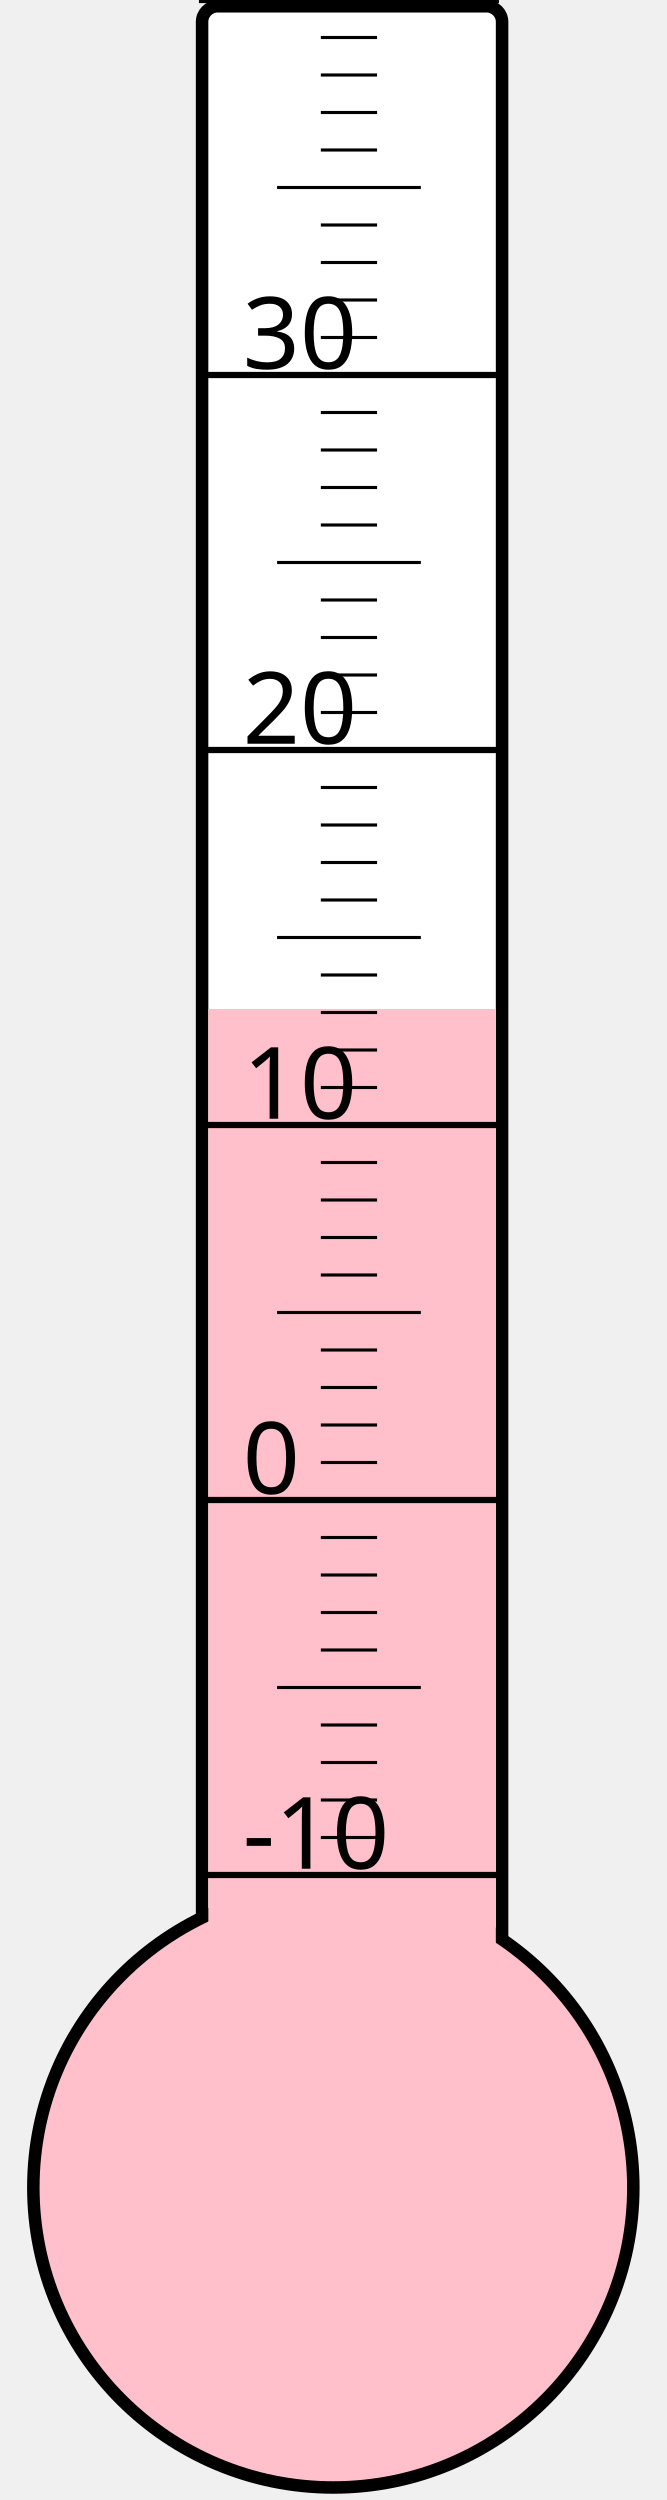
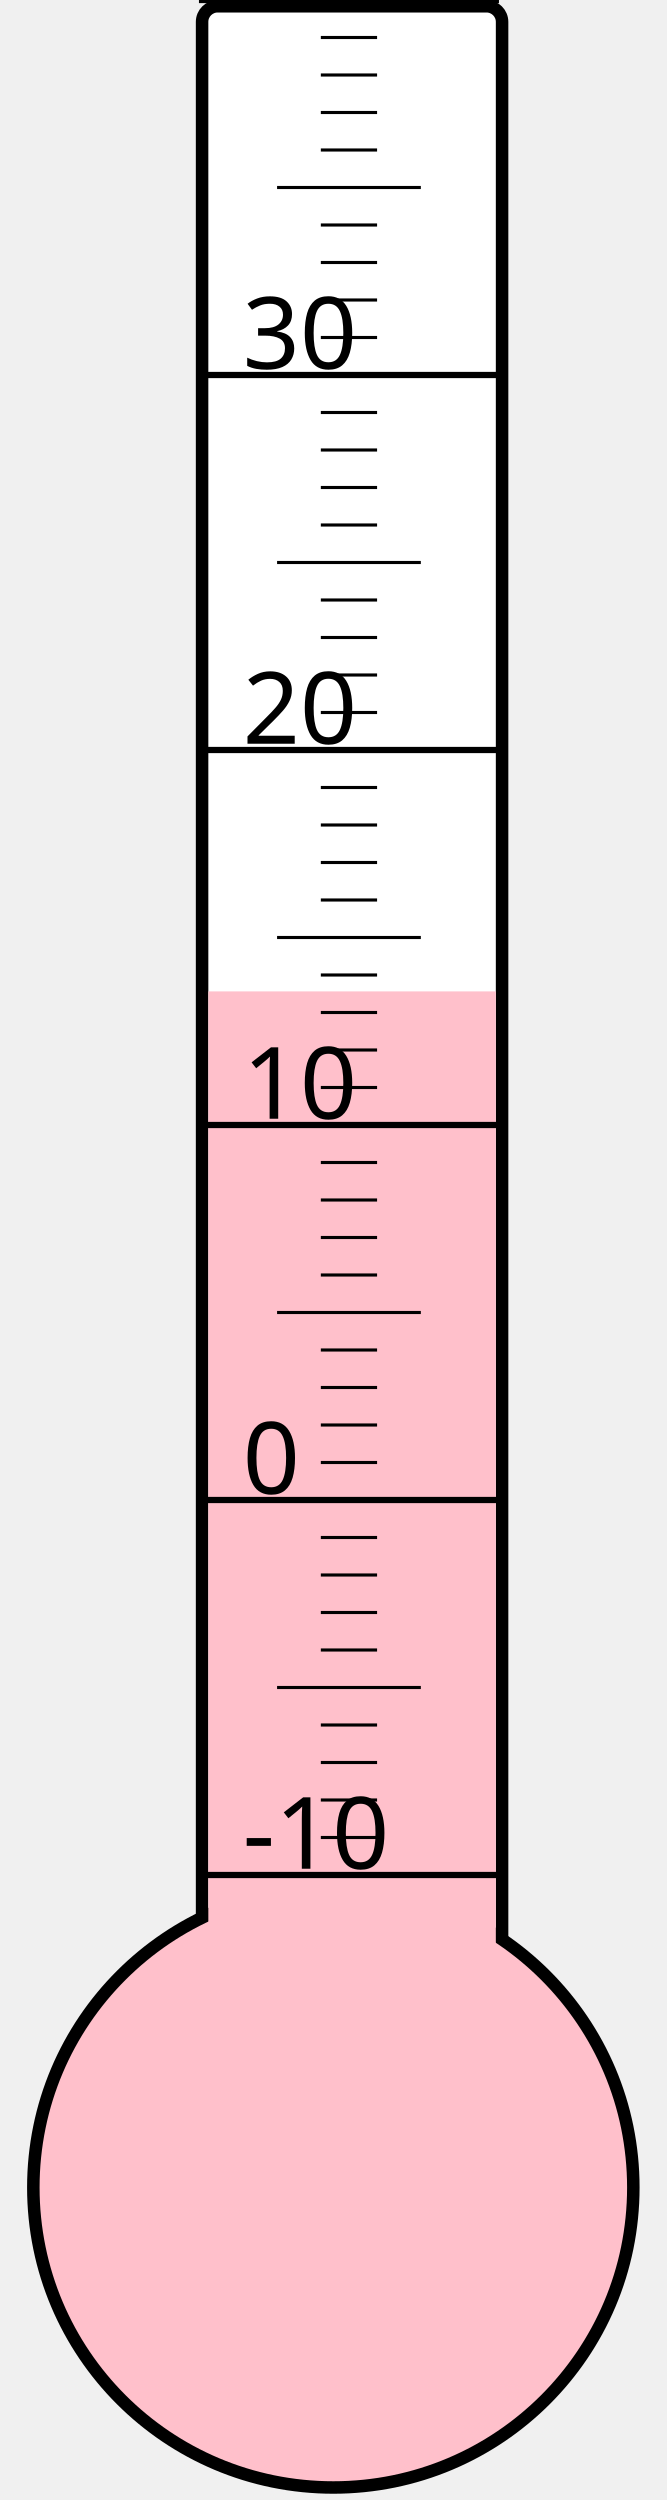
<svg xmlns="http://www.w3.org/2000/svg" width="40px" height="150px" viewBox="0 0 200 800">
  <rect width="200" height="800" x="0" y="0" style="fill: #ffffeb; fill-opacity: 0;" />
  <rect width="96" height="680" x="58" y="2" rx="5" ry="5" style="fill: white; fill-opacity: 1; stroke: black; stroke-width: 4;" />
  <circle cx="100" cy="700" r="96" style="fill: pink; stroke: black; stroke-width: 4;" />
-   <rect width="92" height="377.125" x="60" y="322.875" style="fill: pink; fill-opacity: 1; stroke-width: 0;" />
+   <rect width="92" height="382.75" x="60" y="317.25" style="fill: pink; fill-opacity: 1; stroke-width: 0;" />
  <text x="71" y="598" style="font-family: sans-serif; font-size: 24pt;">-10</text>
  <text x="71" y="478" style="font-family: sans-serif; font-size: 24pt;">0</text>
  <text x="71" y="358" style="font-family: sans-serif; font-size: 24pt;">10</text>
  <text x="71" y="238" style="font-family: sans-serif; font-size: 24pt;">20</text>
  <text x="71" y="118" style="font-family: sans-serif; font-size: 24pt;">30</text>
  <g style="stroke: black;">
    <line x1="57" y1="600" x2="153" y2="600" style="stroke-width: 2;" />
    <line x1="96" y1="588" x2="114" y2="588" style="stroke-width: 1;" />
    <line x1="96" y1="576" x2="114" y2="576" style="stroke-width: 1;" />
    <line x1="96" y1="564" x2="114" y2="564" style="stroke-width: 1;" />
    <line x1="96" y1="552" x2="114" y2="552" style="stroke-width: 1;" />
    <line x1="82" y1="540" x2="128" y2="540" style="stroke-width: 1;" />
    <line x1="96" y1="528" x2="114" y2="528" style="stroke-width: 1;" />
    <line x1="96" y1="516" x2="114" y2="516" style="stroke-width: 1;" />
    <line x1="96" y1="504" x2="114" y2="504" style="stroke-width: 1;" />
    <line x1="96" y1="492" x2="114" y2="492" style="stroke-width: 1;" />
    <line x1="57" y1="480" x2="153" y2="480" style="stroke-width: 2;" />
    <line x1="96" y1="468" x2="114" y2="468" style="stroke-width: 1;" />
    <line x1="96" y1="456" x2="114" y2="456" style="stroke-width: 1;" />
    <line x1="96" y1="444" x2="114" y2="444" style="stroke-width: 1;" />
    <line x1="96" y1="432" x2="114" y2="432" style="stroke-width: 1;" />
    <line x1="82" y1="420" x2="128" y2="420" style="stroke-width: 1;" />
    <line x1="96" y1="408" x2="114" y2="408" style="stroke-width: 1;" />
    <line x1="96" y1="396" x2="114" y2="396" style="stroke-width: 1;" />
    <line x1="96" y1="384" x2="114" y2="384" style="stroke-width: 1;" />
    <line x1="96" y1="372" x2="114" y2="372" style="stroke-width: 1;" />
    <line x1="57" y1="360" x2="153" y2="360" style="stroke-width: 2;" />
    <line x1="96" y1="348" x2="114" y2="348" style="stroke-width: 1;" />
    <line x1="96" y1="336" x2="114" y2="336" style="stroke-width: 1;" />
    <line x1="96" y1="324" x2="114" y2="324" style="stroke-width: 1;" />
    <line x1="96" y1="312" x2="114" y2="312" style="stroke-width: 1;" />
    <line x1="82" y1="300" x2="128" y2="300" style="stroke-width: 1;" />
    <line x1="96" y1="288" x2="114" y2="288" style="stroke-width: 1;" />
    <line x1="96" y1="276" x2="114" y2="276" style="stroke-width: 1;" />
    <line x1="96" y1="264" x2="114" y2="264" style="stroke-width: 1;" />
    <line x1="96" y1="252" x2="114" y2="252" style="stroke-width: 1;" />
    <line x1="57" y1="240" x2="153" y2="240" style="stroke-width: 2;" />
    <line x1="96" y1="228" x2="114" y2="228" style="stroke-width: 1;" />
    <line x1="96" y1="216" x2="114" y2="216" style="stroke-width: 1;" />
    <line x1="96" y1="204" x2="114" y2="204" style="stroke-width: 1;" />
    <line x1="96" y1="192" x2="114" y2="192" style="stroke-width: 1;" />
    <line x1="82" y1="180" x2="128" y2="180" style="stroke-width: 1;" />
    <line x1="96" y1="168" x2="114" y2="168" style="stroke-width: 1;" />
    <line x1="96" y1="156" x2="114" y2="156" style="stroke-width: 1;" />
    <line x1="96" y1="144" x2="114" y2="144" style="stroke-width: 1;" />
    <line x1="96" y1="132" x2="114" y2="132" style="stroke-width: 1;" />
    <line x1="57" y1="120" x2="153" y2="120" style="stroke-width: 2;" />
    <line x1="96" y1="108" x2="114" y2="108" style="stroke-width: 1;" />
    <line x1="96" y1="96" x2="114" y2="96" style="stroke-width: 1;" />
    <line x1="96" y1="84" x2="114" y2="84" style="stroke-width: 1;" />
    <line x1="96" y1="72" x2="114" y2="72" style="stroke-width: 1;" />
    <line x1="82" y1="60" x2="128" y2="60" style="stroke-width: 1;" />
    <line x1="96" y1="48" x2="114" y2="48" style="stroke-width: 1;" />
    <line x1="96" y1="36" x2="114" y2="36" style="stroke-width: 1;" />
    <line x1="96" y1="24" x2="114" y2="24" style="stroke-width: 1;" />
    <line x1="96" y1="12" x2="114" y2="12" style="stroke-width: 1;" />
    <line x1="57" y1="0" x2="153" y2="0" style="stroke-width: 2;" />
  </g>
</svg>
